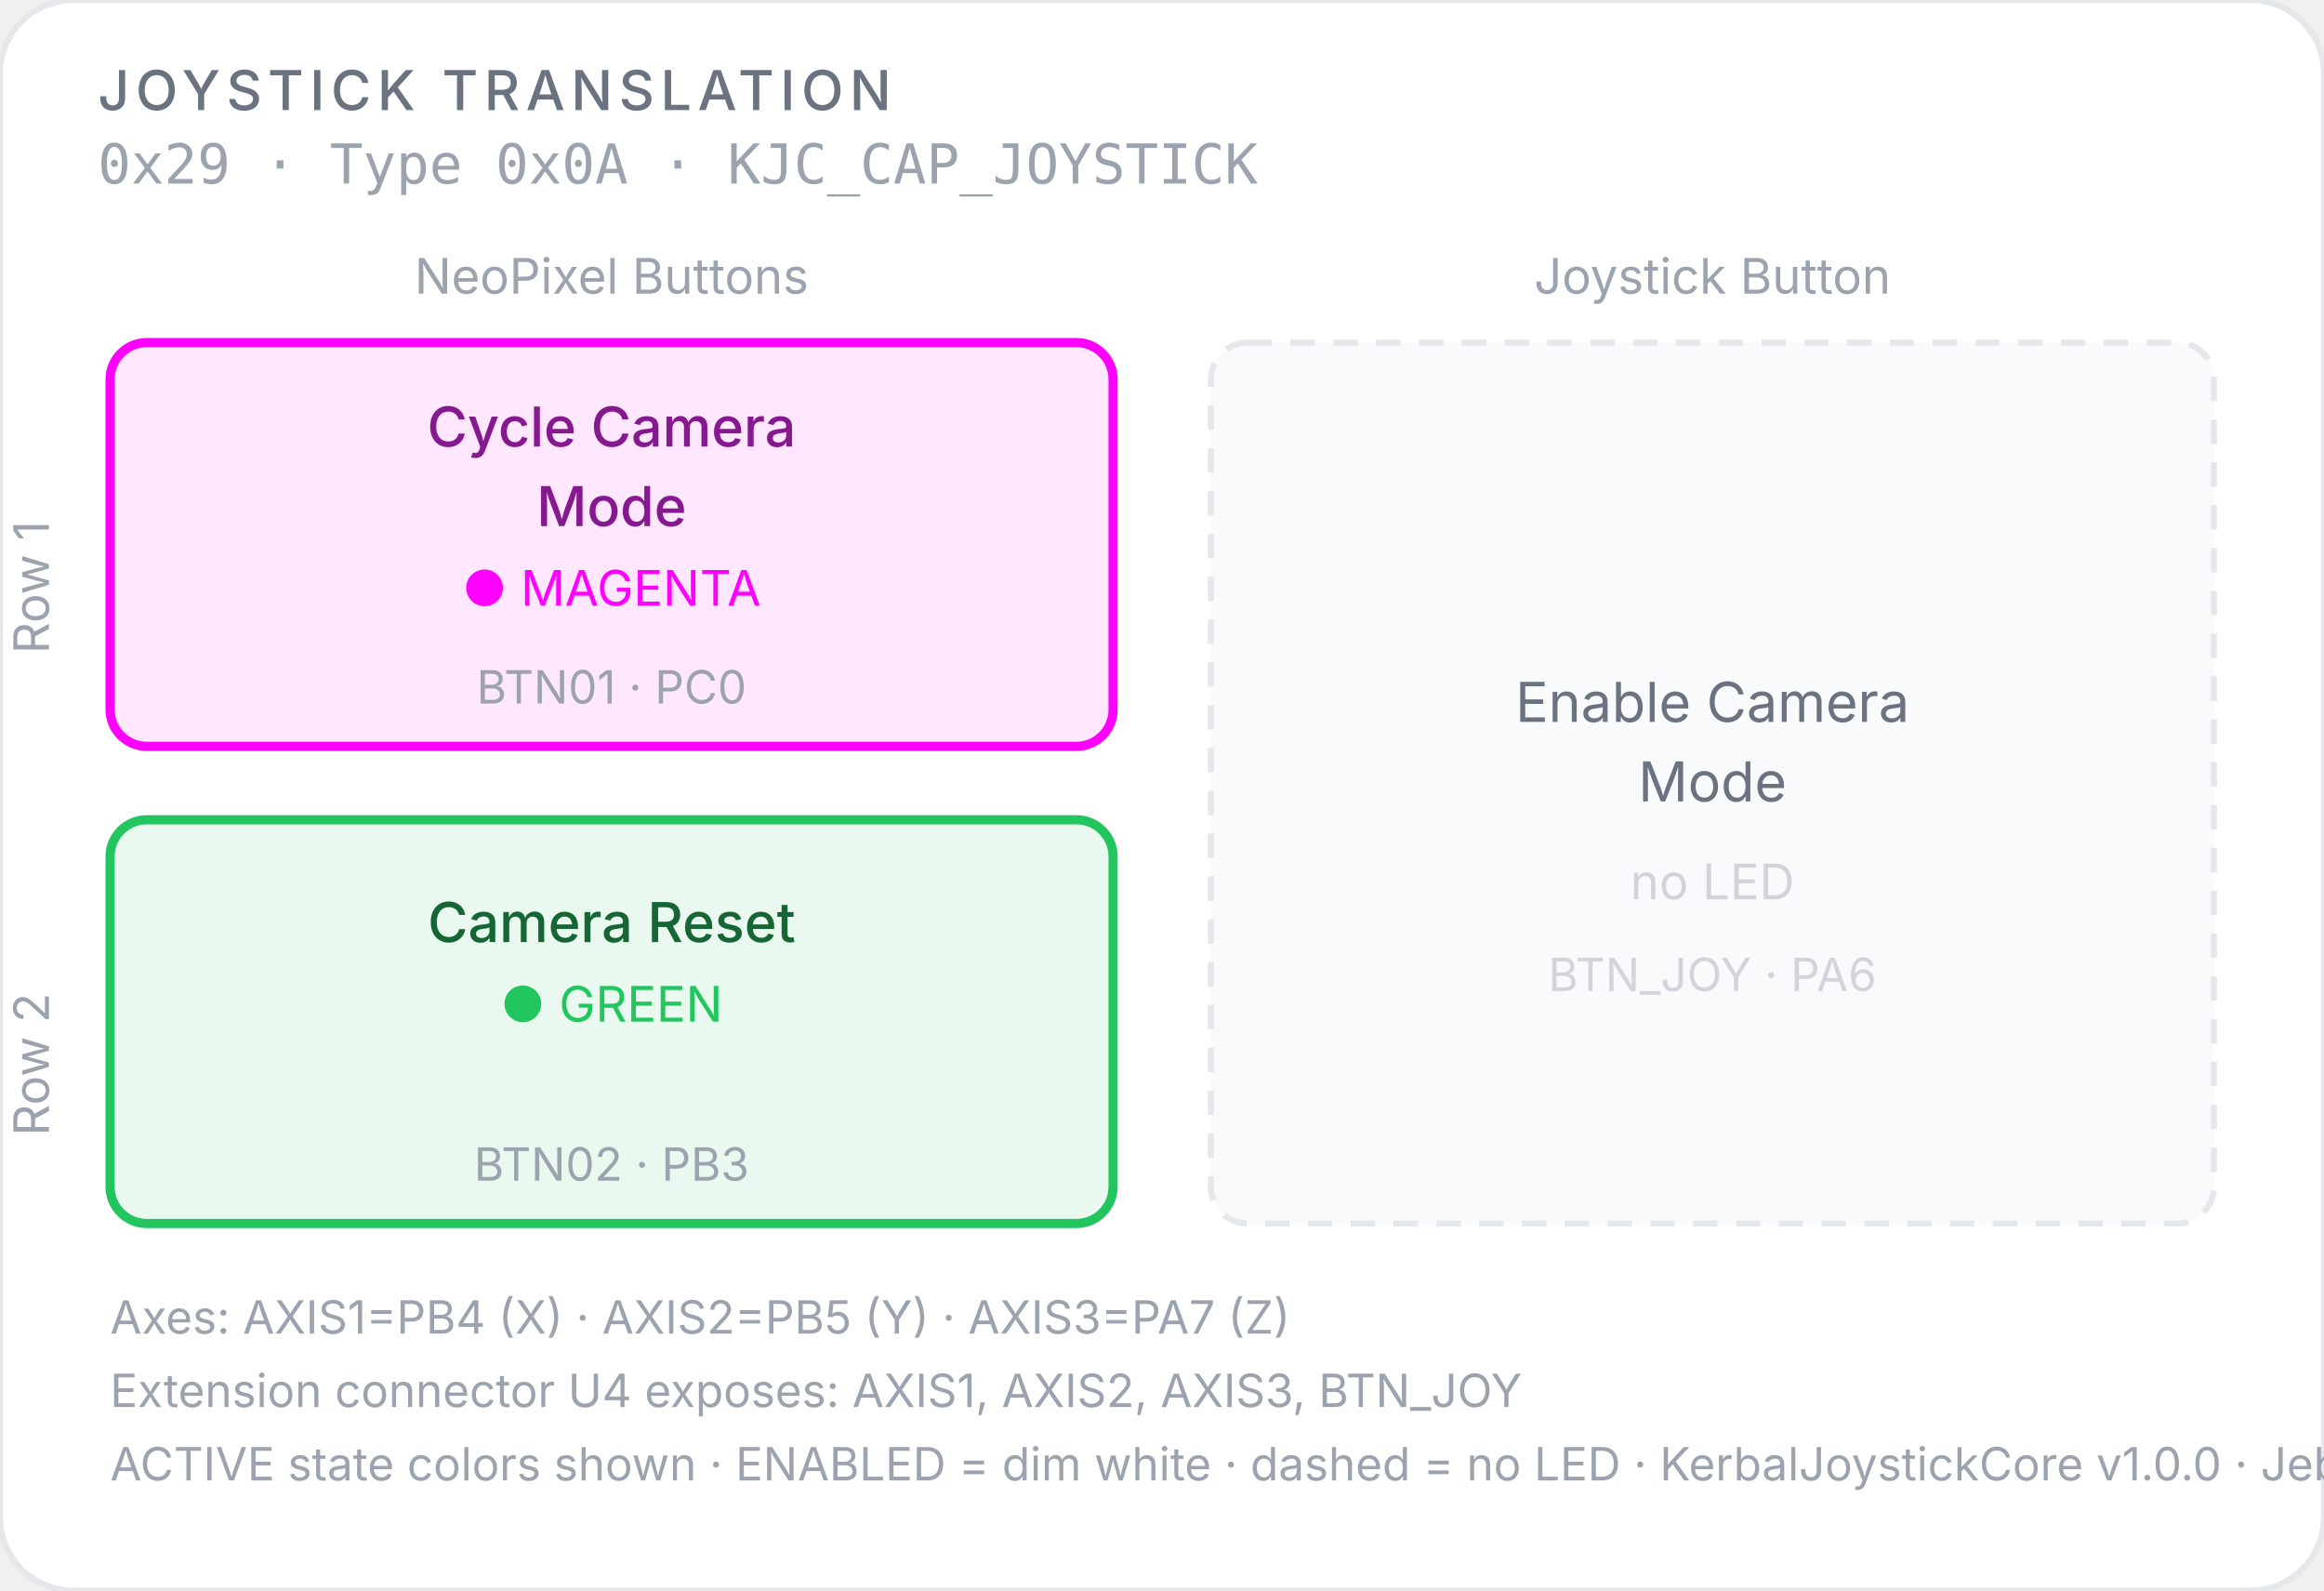
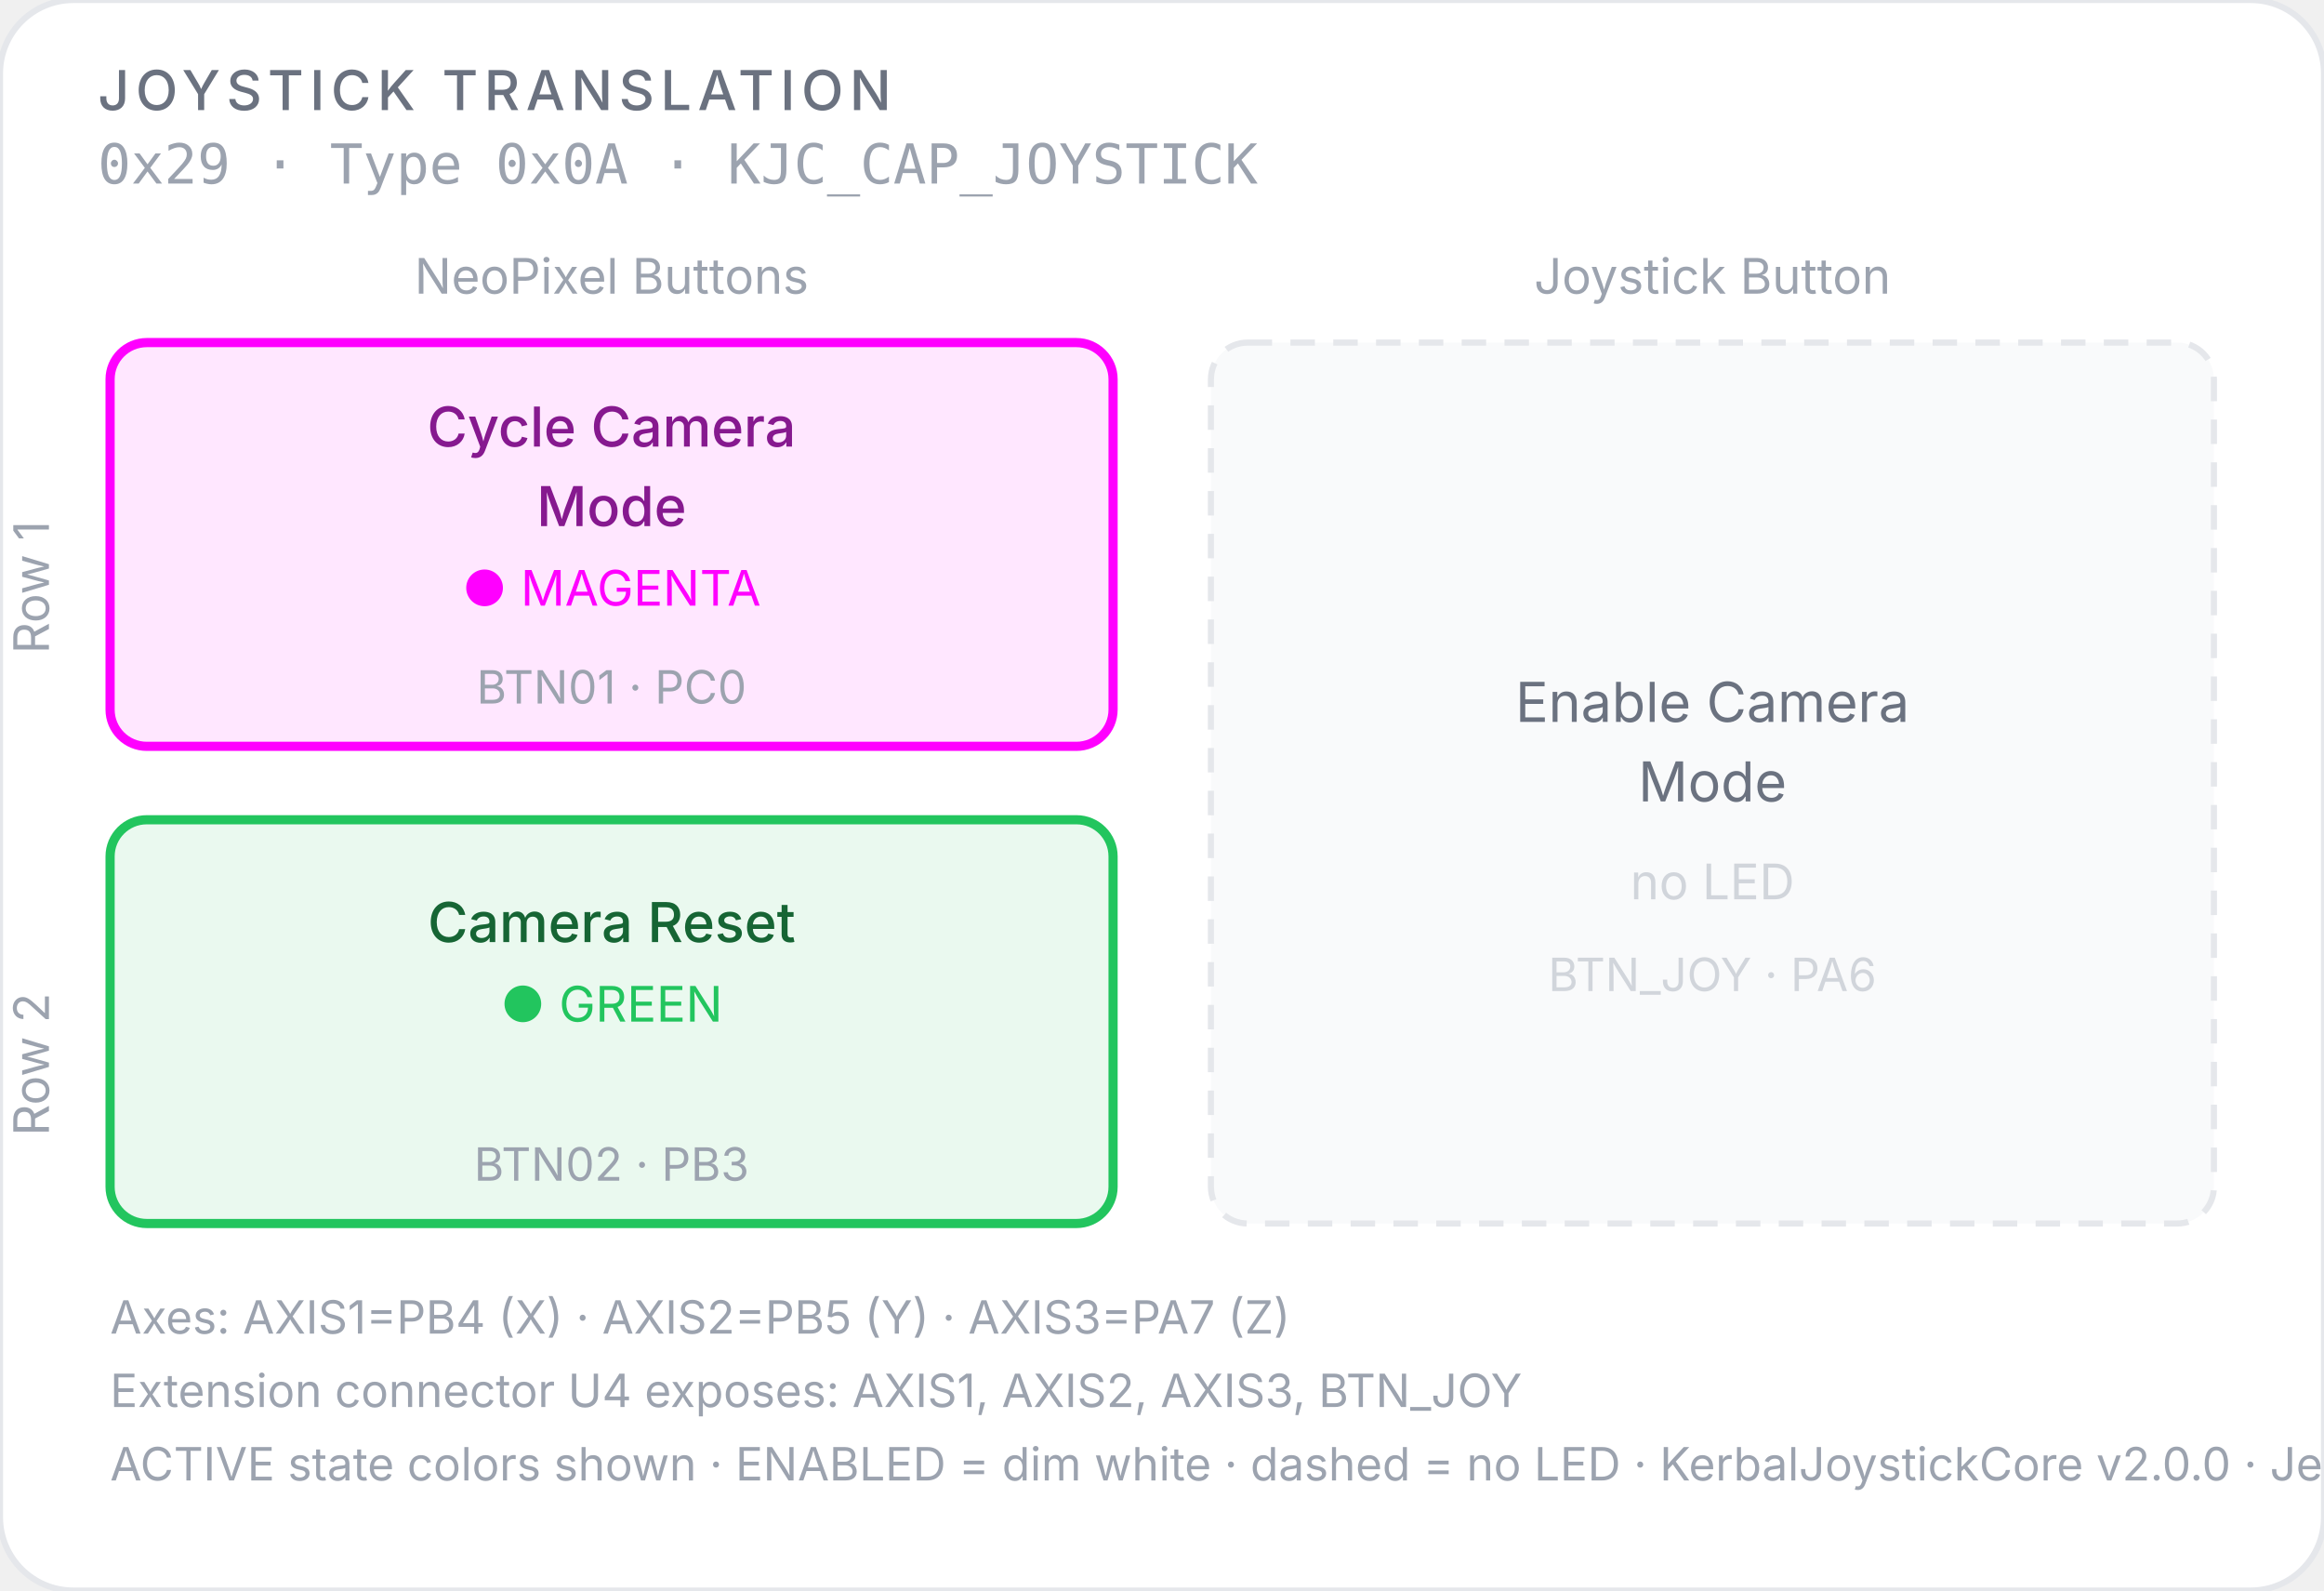
<svg xmlns="http://www.w3.org/2000/svg" viewBox="0 0 380 260" font-family="-apple-system, BlinkMacSystemFont, 'Segoe UI', sans-serif">
  <rect width="380" height="260" rx="12" fill="#ffffff" stroke="#e5e7eb" stroke-width="1" />
  <text x="16" y="18" font-size="9" fill="#6b7280" font-weight="500" letter-spacing="1">JOYSTICK TRANSLATION</text>
  <text x="16" y="30" font-size="9" fill="#9ca3af" font-family="monospace">0x29 · Type 0x0A · KJC_CAP_JOYSTICK</text>
  <text x="100" y="48" font-size="8" fill="#9ca3af" text-anchor="middle">NeoPixel Buttons</text>
  <text x="280" y="48" font-size="8" fill="#9ca3af" text-anchor="middle">Joystick Button</text>
  <text x="8" y="96" font-size="8" fill="#9ca3af" text-anchor="middle" transform="rotate(-90,8,96)">Row 1</text>
  <text x="8" y="174" font-size="8" fill="#9ca3af" text-anchor="middle" transform="rotate(-90,8,174)">Row 2</text>
  <rect x="18" y="56" width="164" height="66" rx="6" fill="#ff00ff18" stroke="#ff00ff" stroke-width="1.5" />
  <text x="100" y="73" font-size="9" font-weight="500" fill="#86198f" text-anchor="middle">Cycle Camera</text>
  <text x="100" y="86" font-size="9" font-weight="500" fill="#86198f" text-anchor="middle">Mode</text>
  <text x="100" y="99" font-size="8" fill="#ff00ff" text-anchor="middle">● MAGENTA</text>
  <text x="100" y="115" font-size="7.5" fill="#9ca3af" text-anchor="middle">BTN01 · PC0</text>
  <rect x="18" y="134" width="164" height="66" rx="6" fill="#22c55e18" stroke="#22c55e" stroke-width="1.5" />
  <text x="100" y="154" font-size="9" font-weight="500" fill="#166534" text-anchor="middle">Camera Reset</text>
  <text x="100" y="167" font-size="8" fill="#22c55e" text-anchor="middle">● GREEN</text>
  <text x="100" y="193" font-size="7.5" fill="#9ca3af" text-anchor="middle">BTN02 · PB3</text>
  <rect x="198" y="56" width="164" height="144" rx="6" fill="#f9fafb" stroke="#e5e7eb" stroke-width="1" stroke-dasharray="4,3" />
  <text x="280" y="118" font-size="9" fill="#6b7280" text-anchor="middle">Enable Camera</text>
  <text x="280" y="131" font-size="9" fill="#6b7280" text-anchor="middle">Mode</text>
  <text x="280" y="147" font-size="8" fill="#d1d5db" text-anchor="middle">no LED</text>
  <text x="280" y="162" font-size="7.5" fill="#d1d5db" text-anchor="middle">BTN_JOY · PA6</text>
  <text x="18" y="218" font-size="7.5" fill="#9ca3af">Axes: AXIS1=PB4 (X) · AXIS2=PB5 (Y) · AXIS3=PA7 (Z)</text>
  <text x="18" y="230" font-size="7.5" fill="#9ca3af">Extension connector U4 exposes: AXIS1, AXIS2, AXIS3, BTN_JOY</text>
-   <text x="18" y="242" font-size="7.5" fill="#9ca3af">ACTIVE state colors shown · ENABLED = dim white · dashed = no LED · KerbalJoystickCore v1.0.0 · Jeb's Controller Works</text>
+   <text x="18" y="242" font-size="7.5" fill="#9ca3af">ACTIVE state colors shown · ENABLED = dim white · dashed = no LED · KerbalJoystickCore v2.0.0 · Jeb's Controller Works</text>
</svg>
